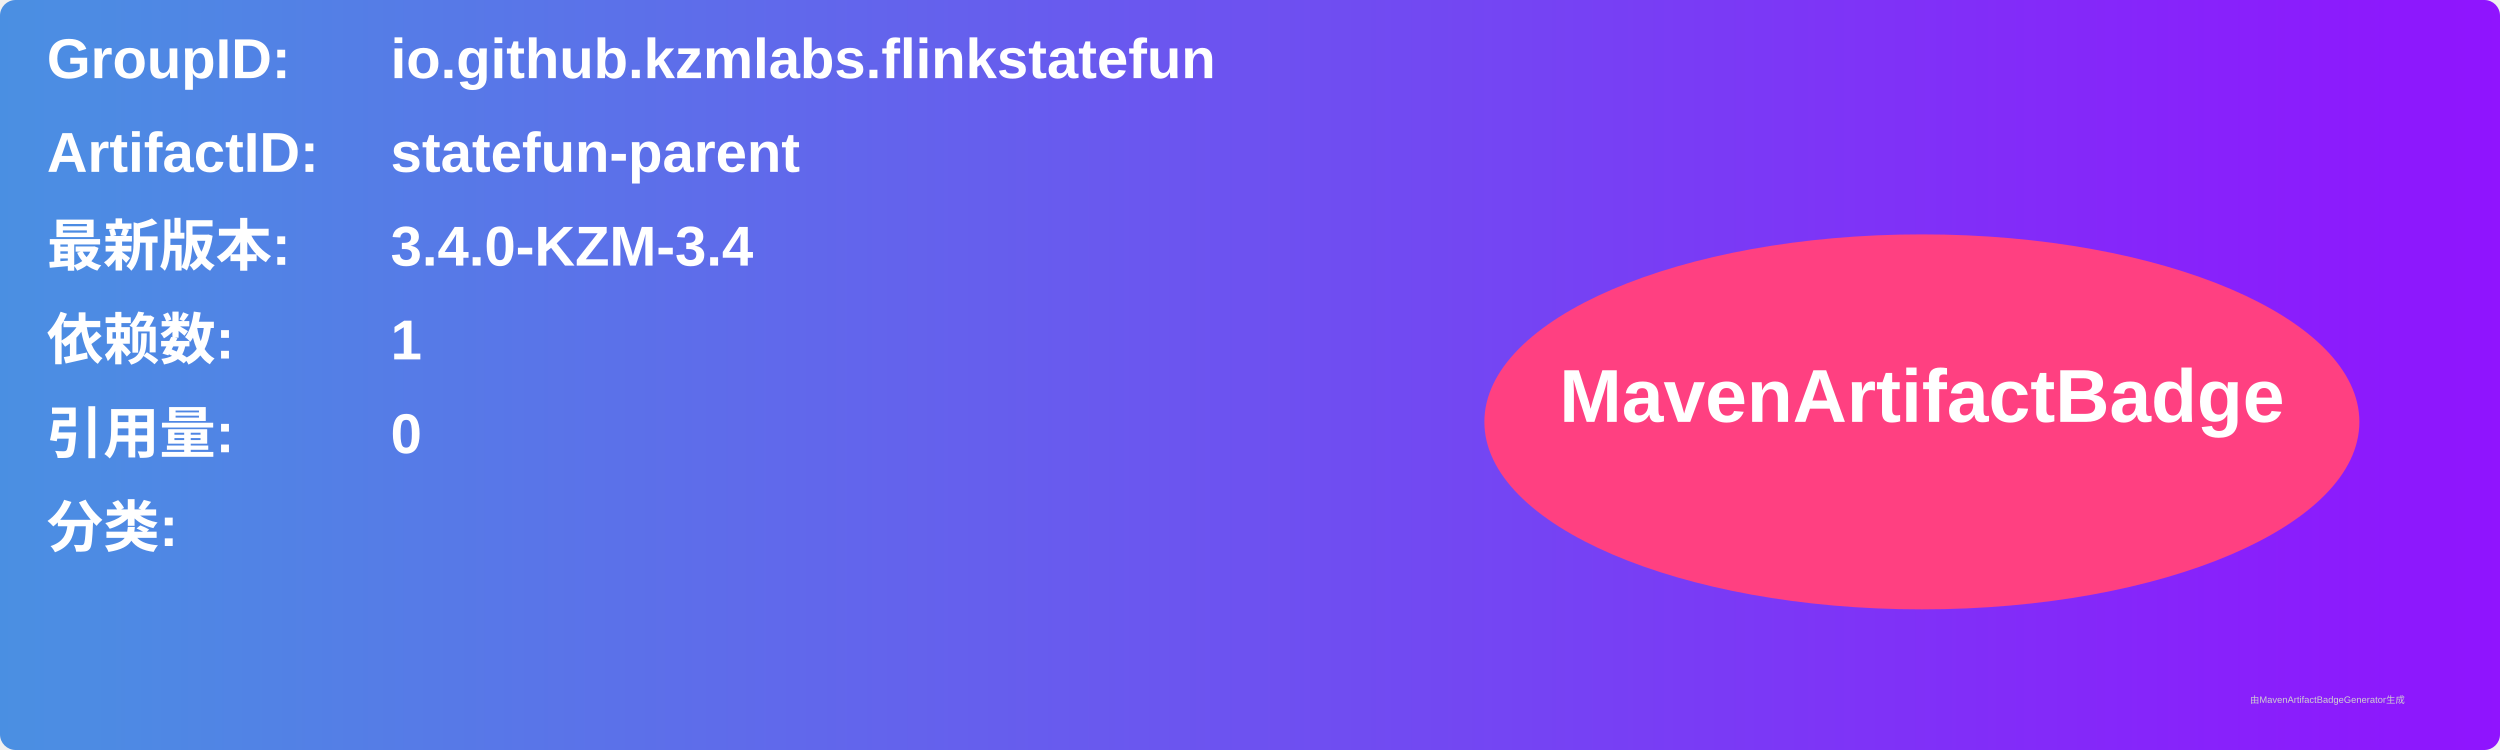
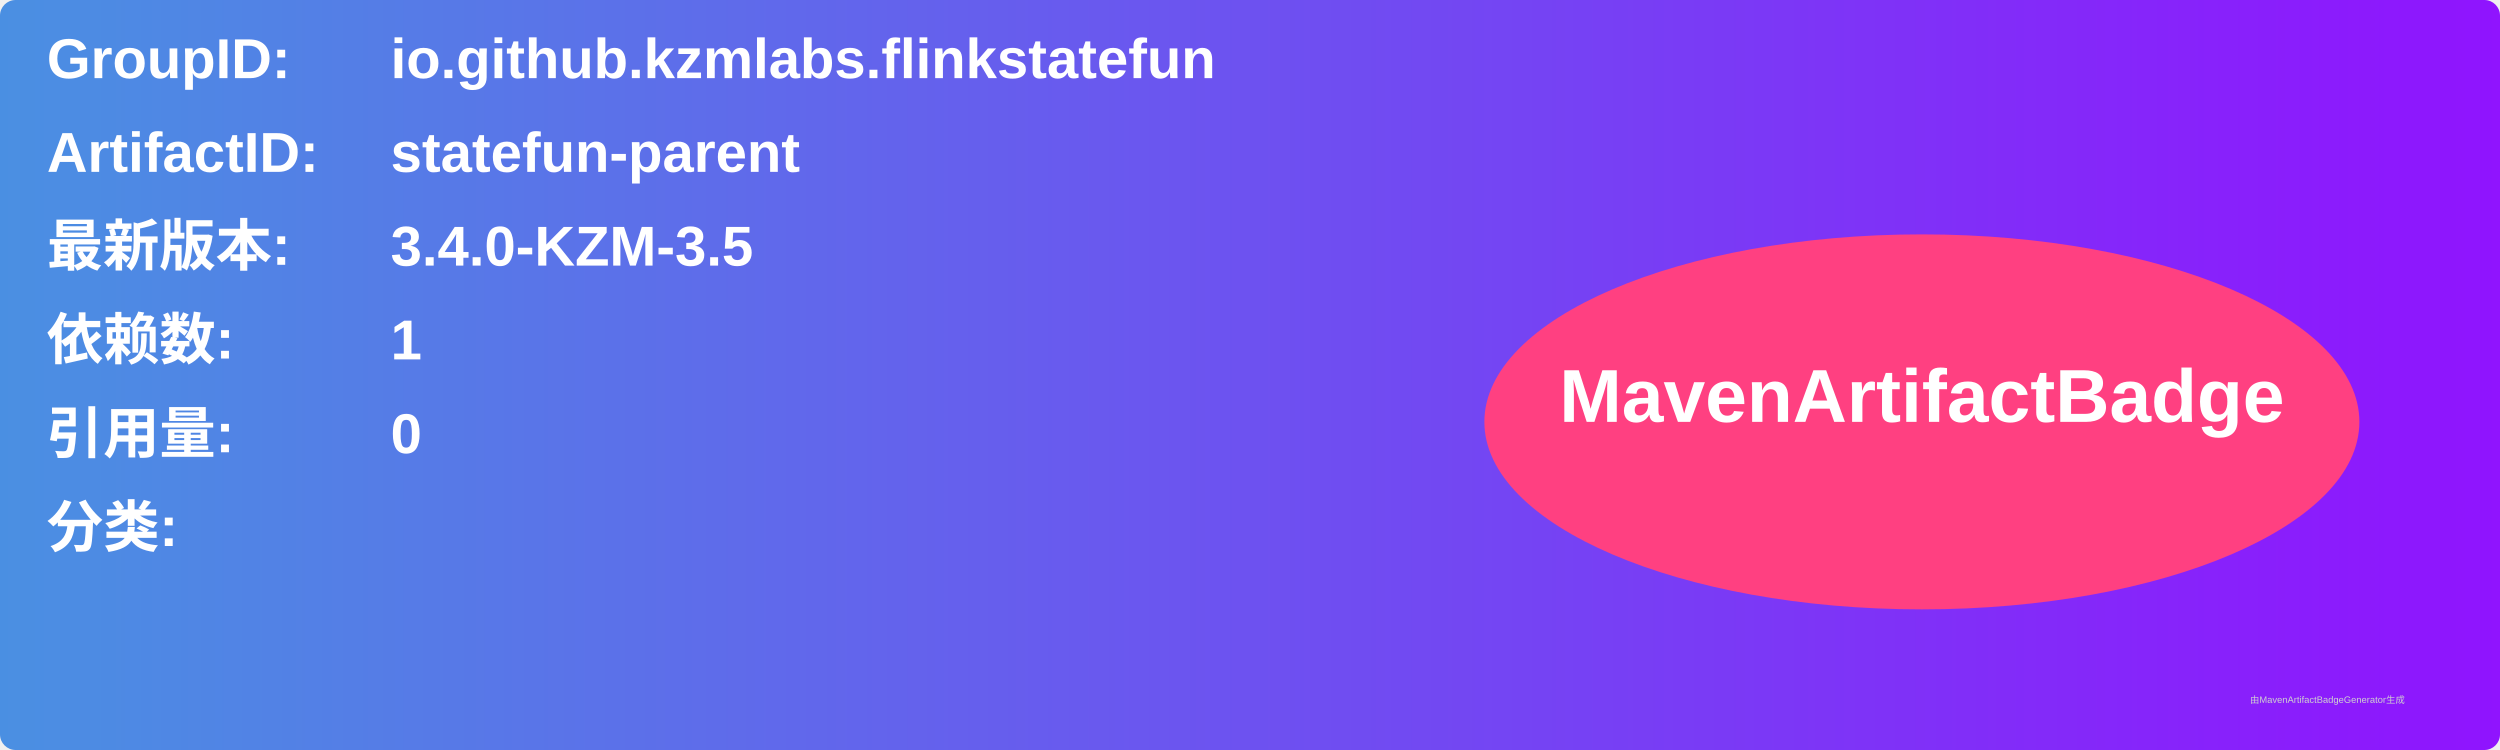
<svg xmlns="http://www.w3.org/2000/svg" width="800" height="240" viewBox="0 0 800 240">
  <linearGradient id="grad" x1="0%" y1="0%" x2="100%" y2="0%">
    <stop offset="0%" stop-color="#4a90e2" />
    <stop offset="100%" stop-color="#9013fe" />
  </linearGradient>
  <rect width="100%" height="100%" rx="5" ry="5" fill="url(#grad)" />
  <g transform="translate(15, 15)">
    <text x="0" y="10" font-family="Arial" font-size="18" fill="white" font-weight="bold" width="260">GroupID:</text>
    <text x="110" y="10" font-family="Arial" font-size="18" fill="white" font-weight="bold" width="460">io.github.kzmlabs.flinkstatefun</text>
    <text x="0" y="40" font-family="Arial" font-size="18" fill="white" font-weight="bold" width="260">ArtifactID:</text>
    <text x="110" y="40" font-family="Arial" font-size="18" fill="white" font-weight="bold" width="460">statefun-parent</text>
    <text x="0" y="70" font-family="Arial" font-size="18" fill="white" font-weight="bold">最新版本:</text>
    <text x="110" y="70" font-family="Arial" font-size="18" fill="white" font-weight="bold">
-       <tspan font-weight="bold">3.4.0-KZM-3.4</tspan>
+       <tspan font-weight="bold">3.4.0-KZM-3.5</tspan>
    </text>
    <text x="0" y="100" font-family="Arial" font-size="18" fill="white" font-weight="bold">依赖数: </text>
    <text x="110" y="100" font-family="Arial" font-size="18" fill="white">
      <tspan font-weight="bold">1</tspan>
    </text>
    <text x="0" y="130" font-family="Arial" font-size="18" fill="white" font-weight="bold">引用量: </text>
    <text x="110" y="130" font-family="Arial" font-size="18" fill="white">
      <tspan font-weight="bold">0</tspan>
    </text>
    <text x="0" y="160" font-family="Arial" font-size="18" fill="white" font-weight="bold">分类:</text>
    <text x="10" y="190" font-family="Arial" font-size="10" fill="white">
      <tspan font-weight="bold" />
    </text>
    <ellipse cx="600" cy="120" rx="140" ry="60" fill="#ff4081" />
    <text x="600" y="120" text-anchor="middle" font-family="Arial" font-size="24" fill="white" font-weight="bold">MavenArtifactBadge</text>
  </g>
  <text x="720" y="225" font-family="Arial" font-size="3" fill="#d0d0d0">由MavenArtifactBadgeGenerator生成</text>
</svg>
